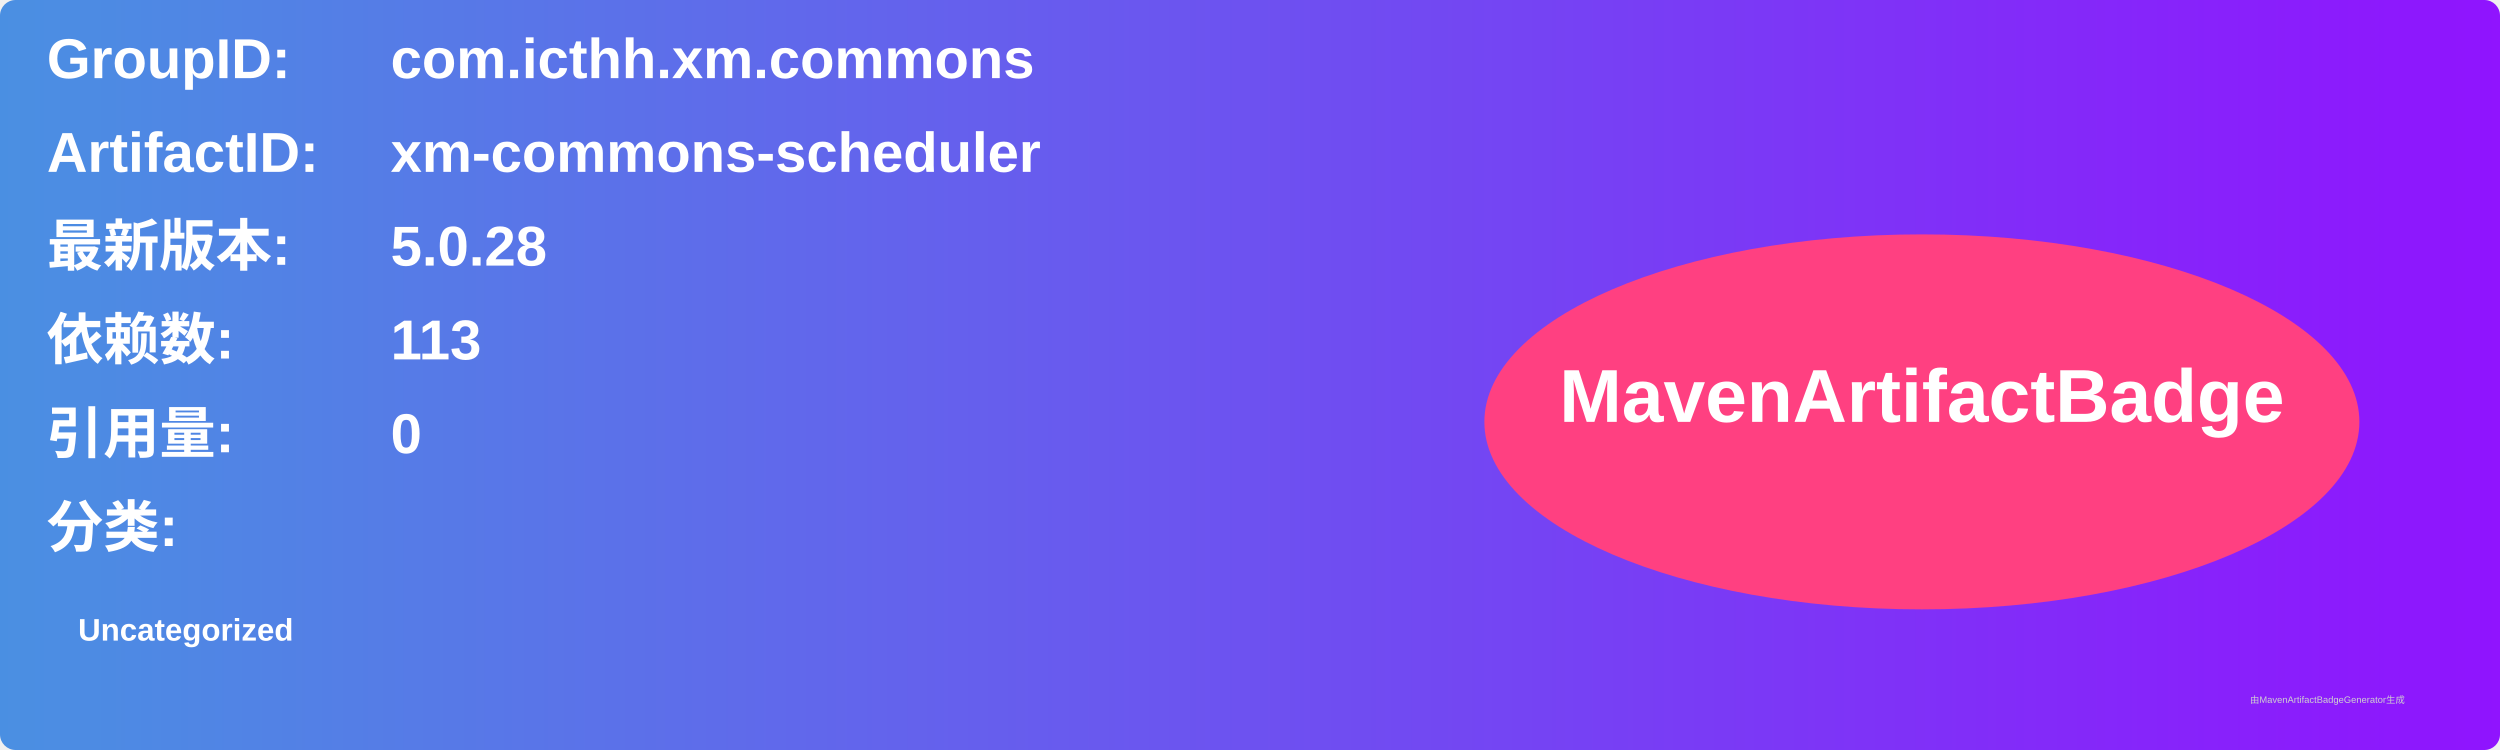
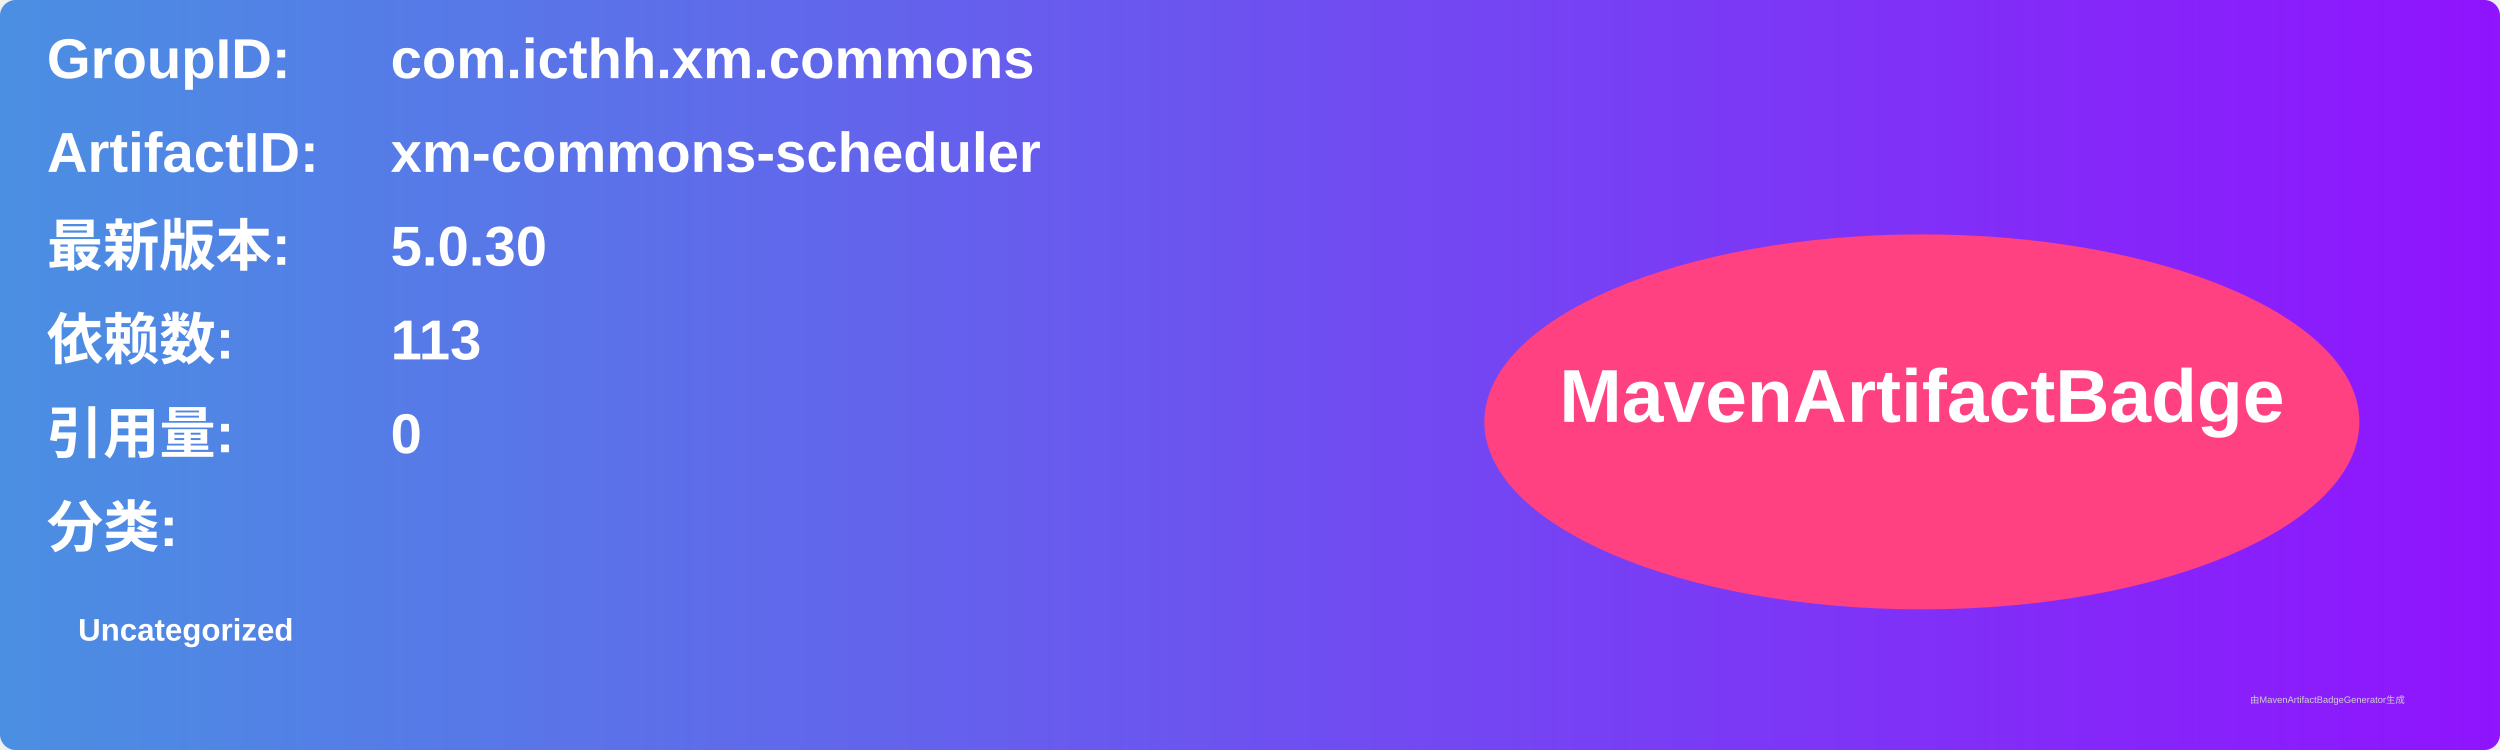
<svg xmlns="http://www.w3.org/2000/svg" width="800" height="240" viewBox="0 0 800 240">
  <linearGradient id="grad" x1="0%" y1="0%" x2="100%" y2="0%">
    <stop offset="0%" stop-color="#4a90e2" />
    <stop offset="100%" stop-color="#9013fe" />
  </linearGradient>
  <rect width="100%" height="100%" rx="5" ry="5" fill="url(#grad)" />
  <g transform="translate(15, 15)">
    <text x="0" y="10" font-family="Arial" font-size="18" fill="white" font-weight="bold" width="260">GroupID:</text>
    <text x="110" y="10" font-family="Arial" font-size="18" fill="white" font-weight="bold" width="460">com.icthh.xm.commons</text>
    <text x="0" y="40" font-family="Arial" font-size="18" fill="white" font-weight="bold" width="260">ArtifactID:</text>
    <text x="110" y="40" font-family="Arial" font-size="18" fill="white" font-weight="bold" width="460">xm-commons-scheduler</text>
    <text x="0" y="70" font-family="Arial" font-size="18" fill="white" font-weight="bold">最新版本:</text>
    <text x="110" y="70" font-family="Arial" font-size="18" fill="white" font-weight="bold">
-       <tspan font-weight="bold">5.0.28</tspan>
+       <tspan font-weight="bold">5.0.30</tspan>
    </text>
    <text x="0" y="100" font-family="Arial" font-size="18" fill="white" font-weight="bold">依赖数: </text>
    <text x="110" y="100" font-family="Arial" font-size="18" fill="white">
      <tspan font-weight="bold">113</tspan>
    </text>
    <text x="0" y="130" font-family="Arial" font-size="18" fill="white" font-weight="bold">引用量: </text>
    <text x="110" y="130" font-family="Arial" font-size="18" fill="white">
      <tspan font-weight="bold">0</tspan>
    </text>
    <text x="0" y="160" font-family="Arial" font-size="18" fill="white" font-weight="bold">分类:</text>
    <text x="10" y="190" font-family="Arial" font-size="10" fill="white">
      <tspan font-weight="bold">Uncategorized</tspan>
    </text>
    <ellipse cx="600" cy="120" rx="140" ry="60" fill="#ff4081" />
    <text x="600" y="120" text-anchor="middle" font-family="Arial" font-size="24" fill="white" font-weight="bold">MavenArtifactBadge</text>
  </g>
  <text x="720" y="225" font-family="Arial" font-size="3" fill="#d0d0d0">由MavenArtifactBadgeGenerator生成</text>
</svg>
